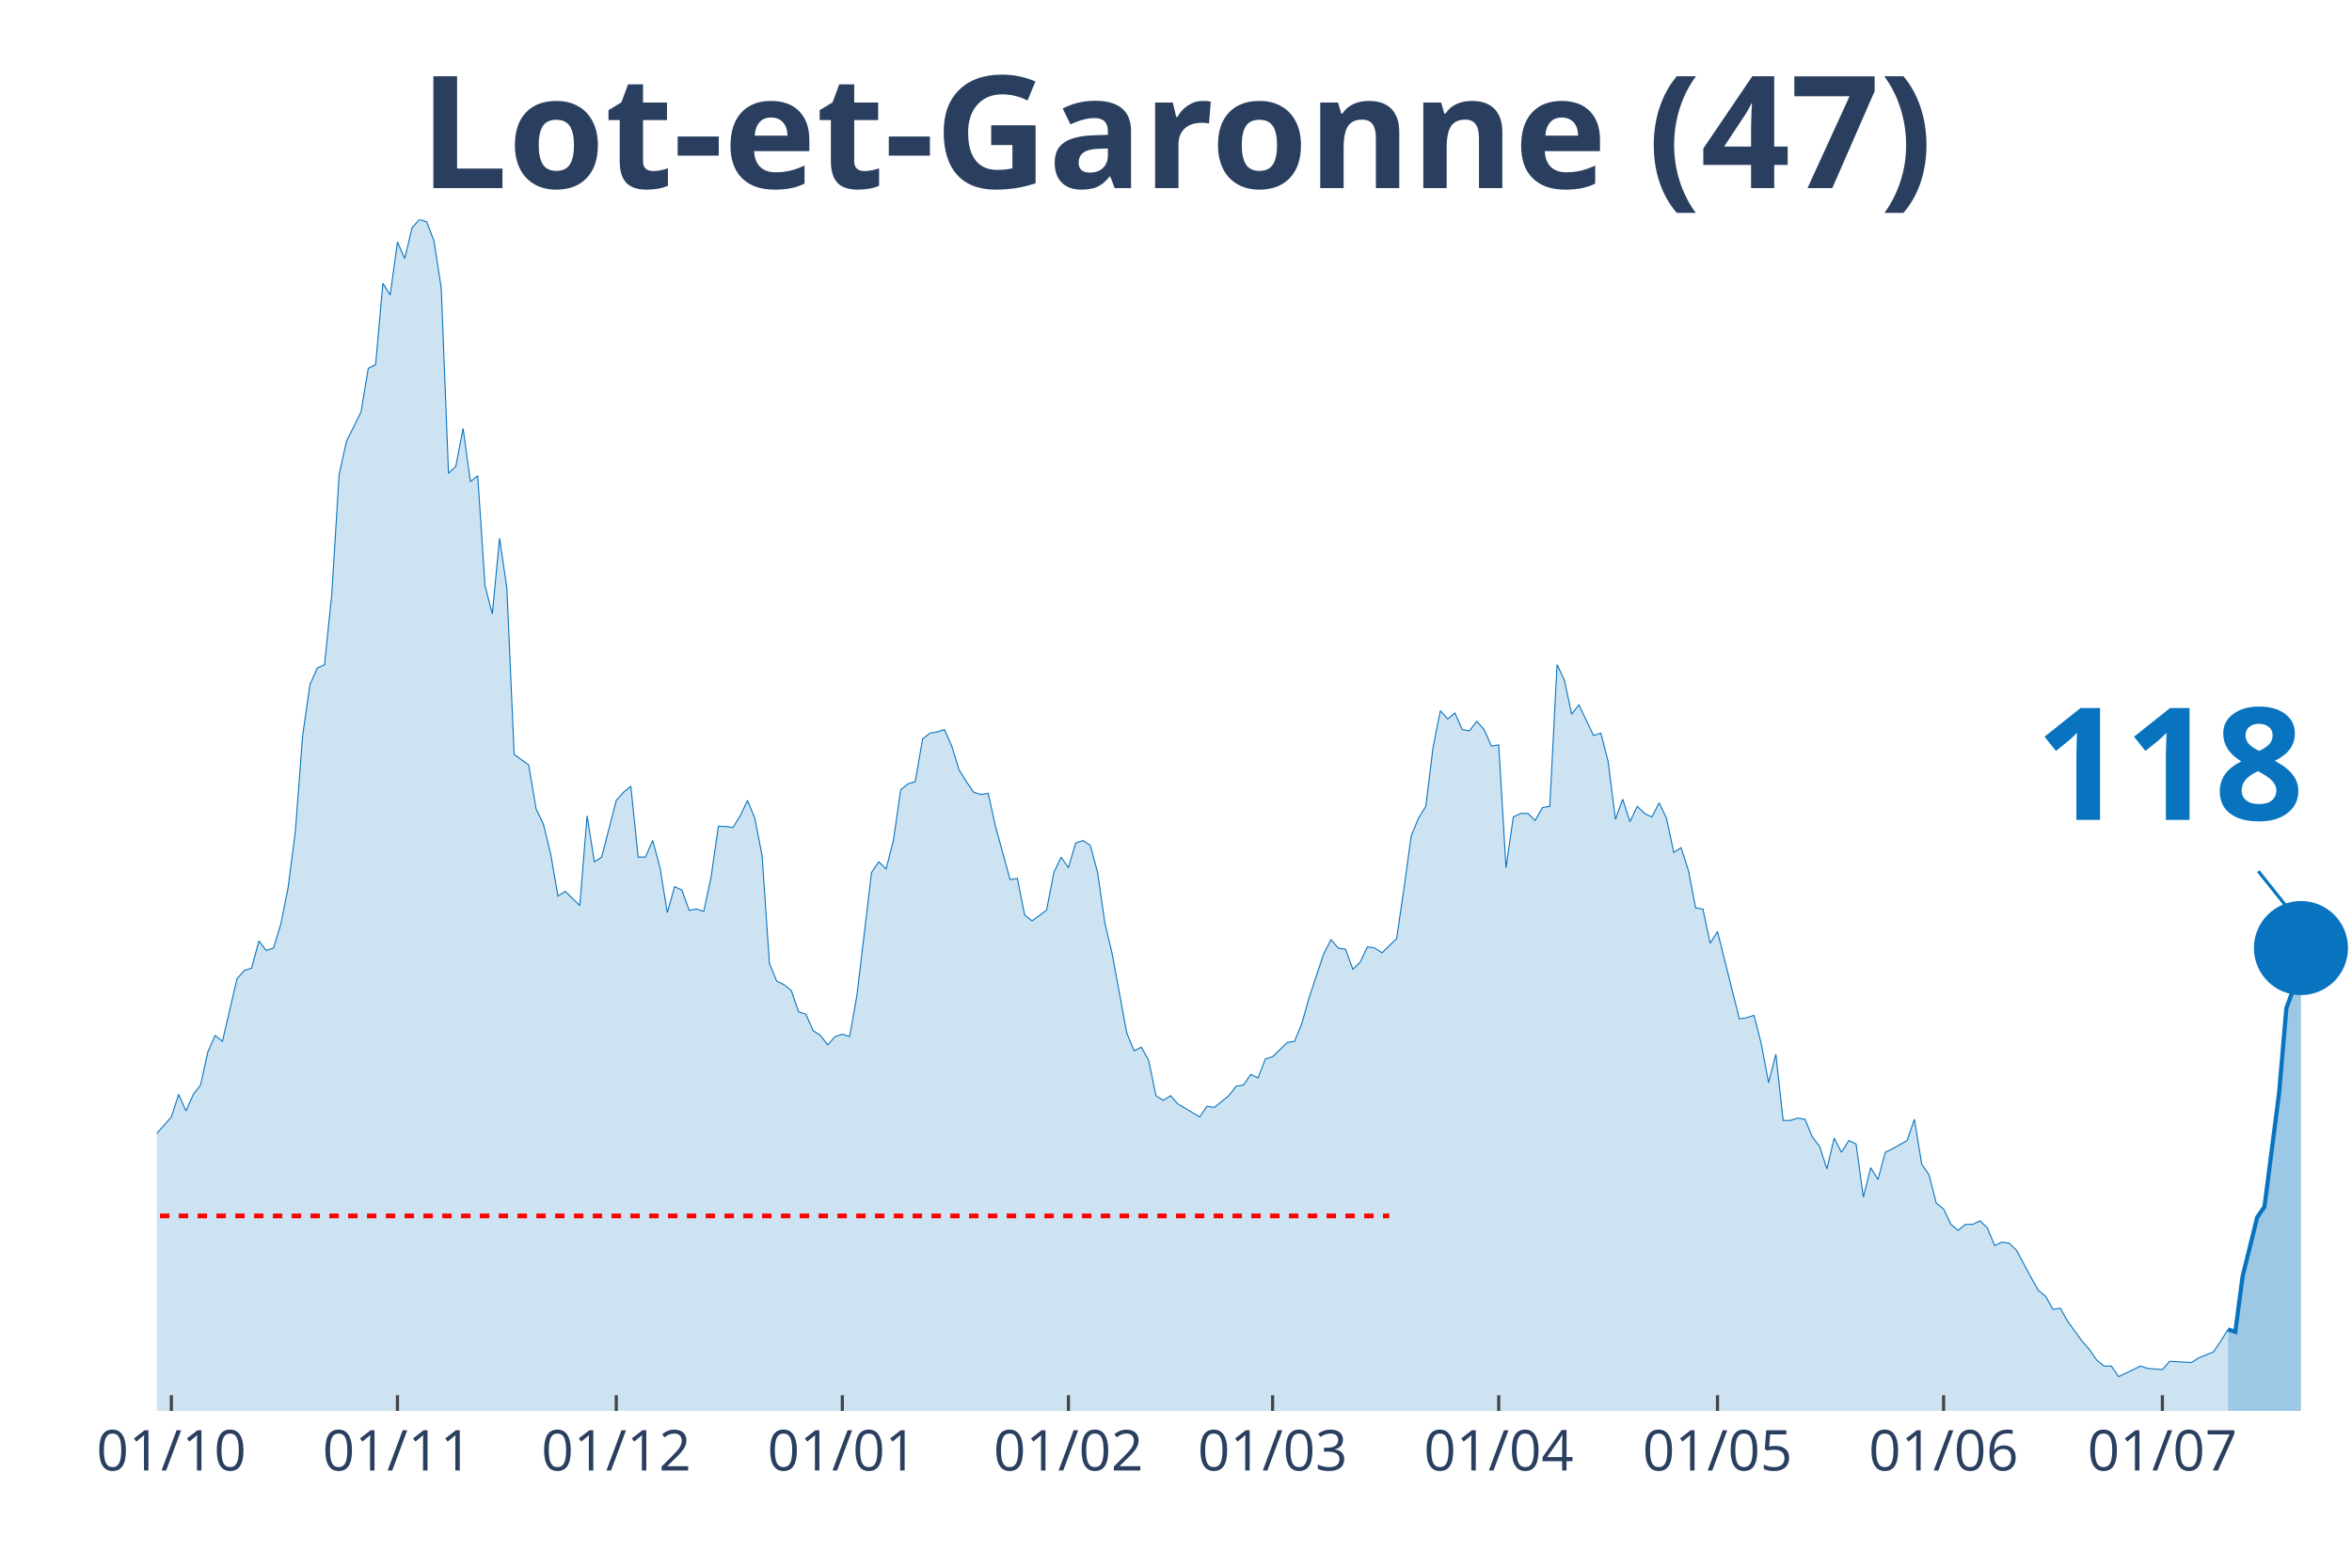
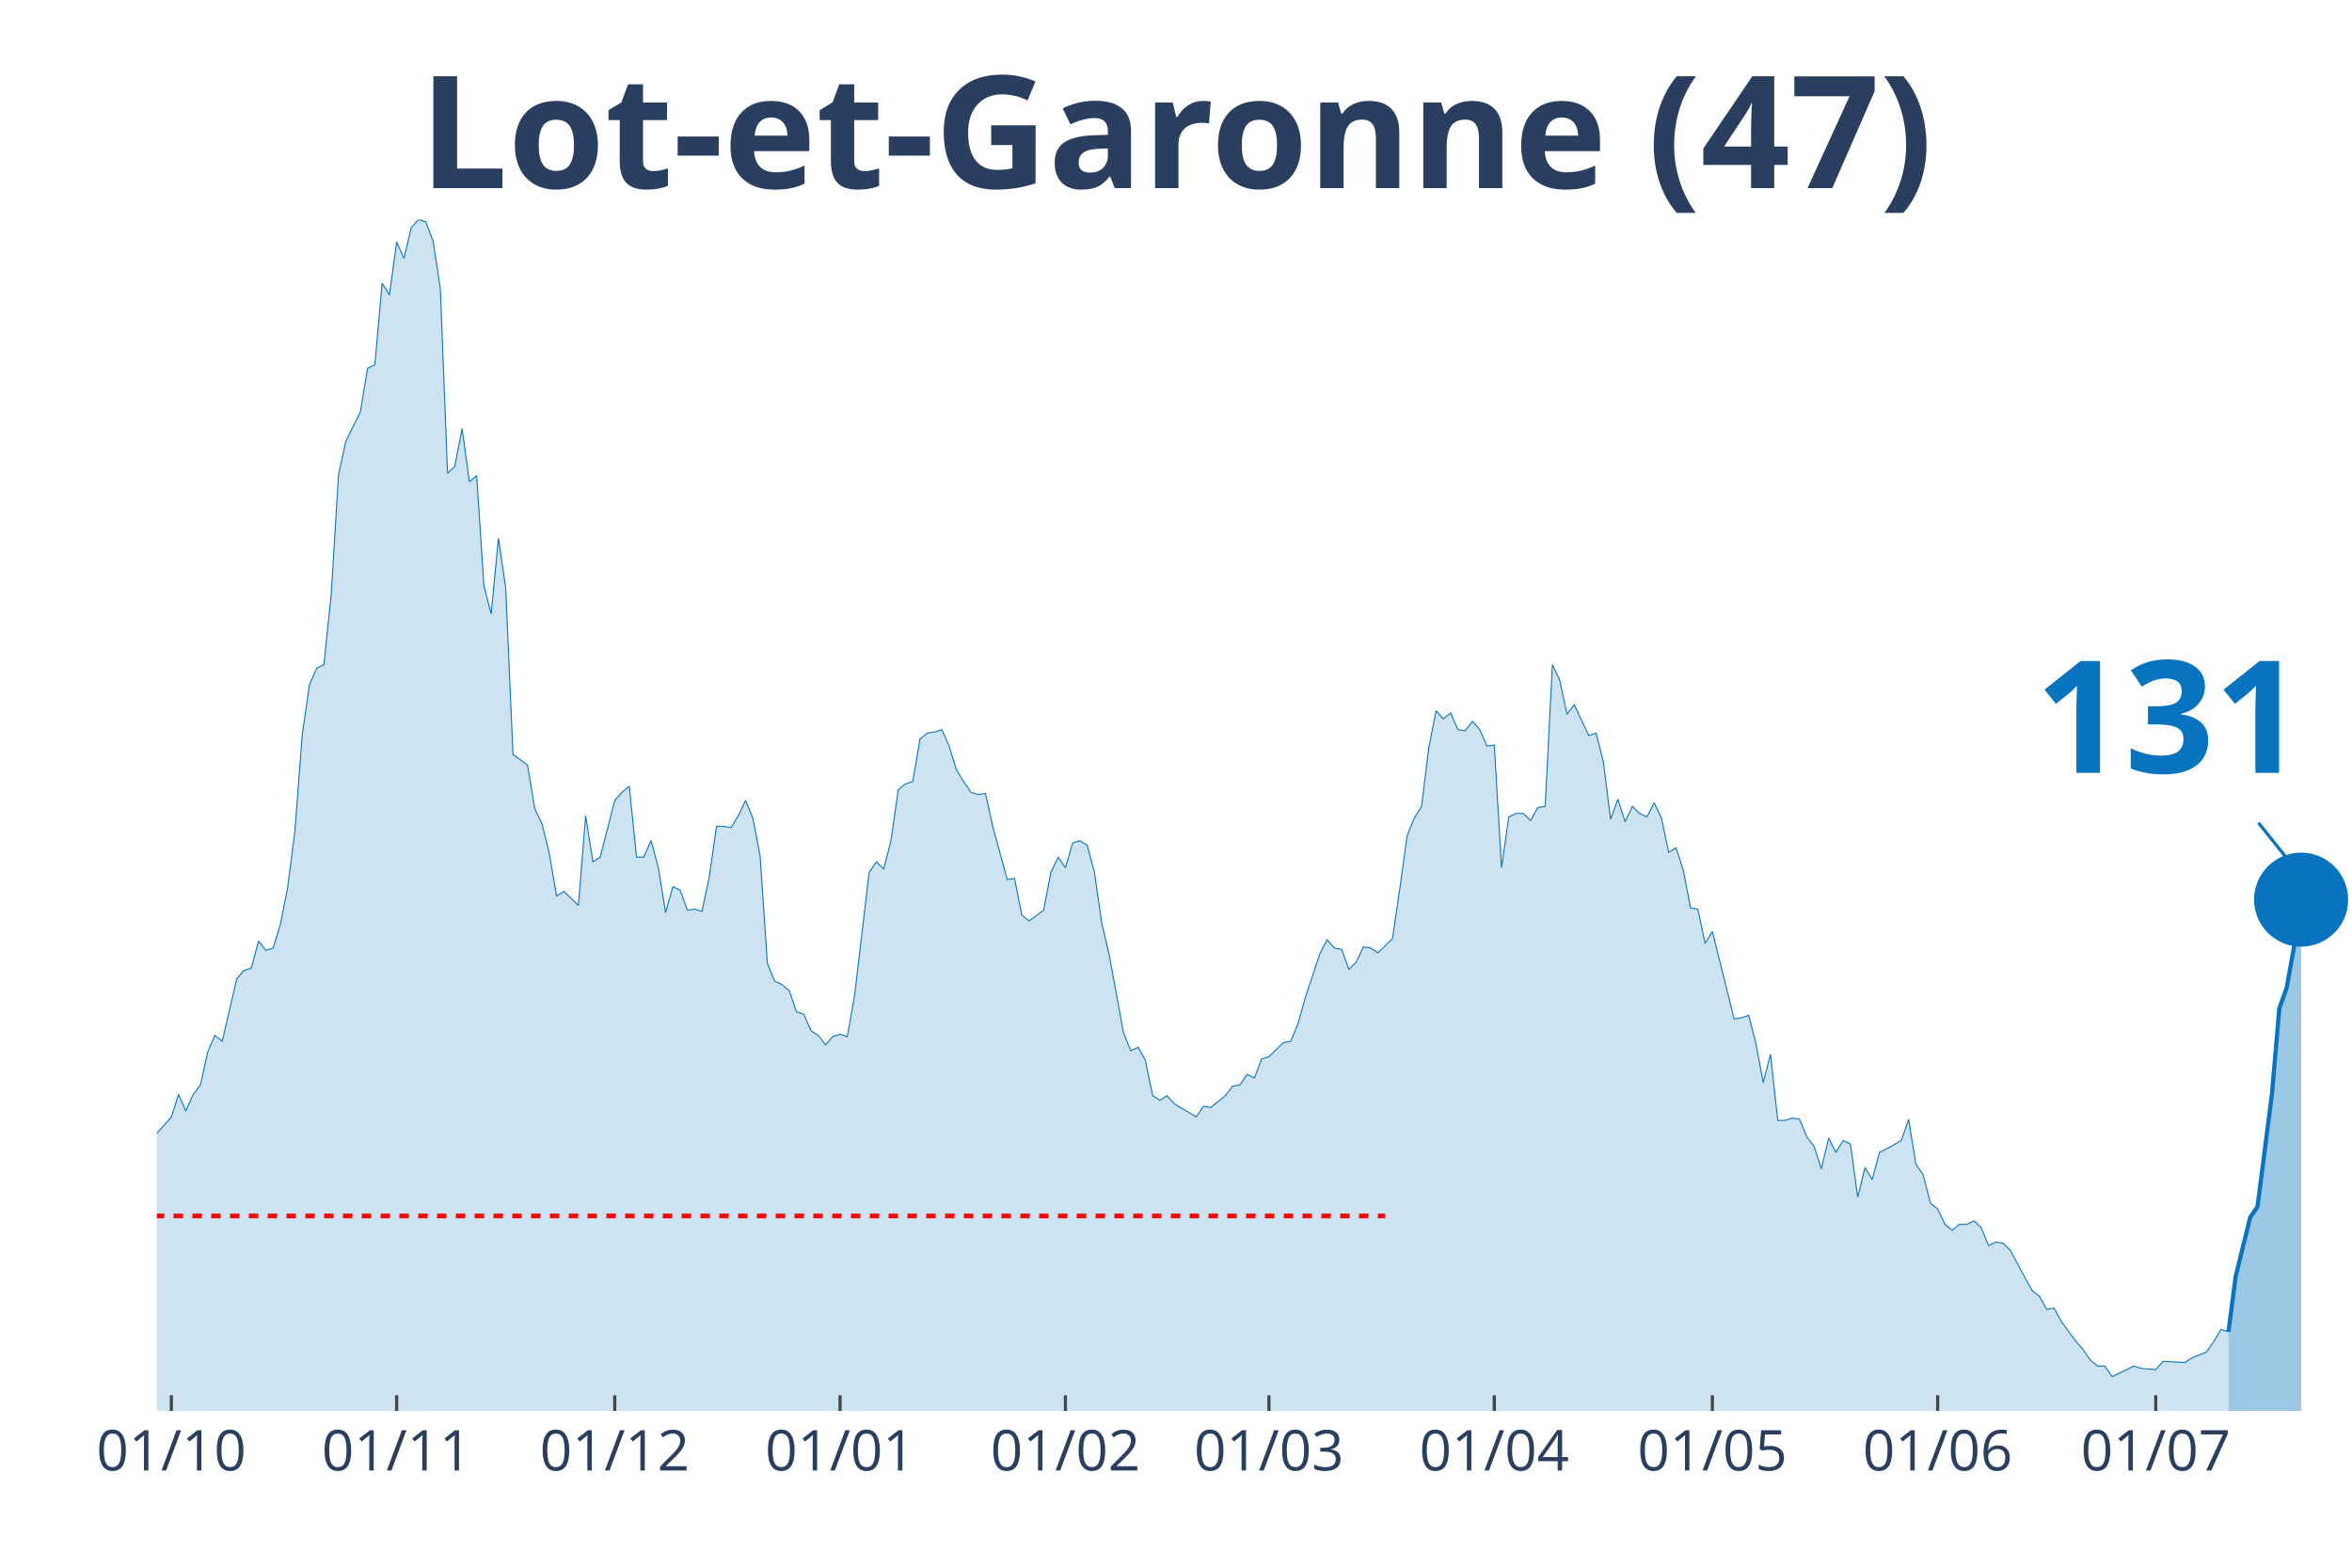
<svg xmlns="http://www.w3.org/2000/svg" class="main-svg" width="1125" height="750" style="" viewBox="0 0 750 500">
  <rect x="0" y="0" width="750" height="500" style="fill: rgb(0, 0, 0); fill-opacity: 0;" />
-   <defs id="defs-41d94c">
+   <defs id="defs-d4b394">
    <g class="clips">
-       <clipPath id="clip41d94cxyplot" class="plotclip">
+       <clipPath id="clipd4b394xyplot" class="plotclip">
        <rect width="700" height="380" />
      </clipPath>
-       <clipPath class="axesclip" id="clip41d94cx">
+       <clipPath class="axesclip" id="clipd4b394x">
        <rect x="50" y="0" width="700" height="500" />
      </clipPath>
-       <clipPath class="axesclip" id="clip41d94cy">
+       <clipPath class="axesclip" id="clipd4b394y">
        <rect x="0" y="70" width="750" height="380" />
      </clipPath>
-       <clipPath class="axesclip" id="clip41d94cxy">
+       <clipPath class="axesclip" id="clipd4b394xy">
        <rect x="50" y="70" width="700" height="380" />
      </clipPath>
    </g>
    <g class="gradients" />
  </defs>
  <g class="bglayer">
    <rect class="bg" x="50" y="70" width="700" height="380" style="fill: rgb(0, 0, 0); fill-opacity: 0; stroke-width: 0;" />
  </g>
  <g class="layer-below">
    <g class="imagelayer" />
    <g class="shapelayer" />
  </g>
  <g class="cartesianlayer">
    <g class="subplot xy">
      <g class="layer-subplot">
        <g class="shapelayer" />
        <g class="imagelayer" />
      </g>
      <g class="gridlayer">
        <g class="x">
-           <path class="xgrid crisp" transform="translate(54.65,0)" d="M0,70v380" style="stroke: rgb(255, 255, 255); stroke-opacity: 1; stroke-width: 1px;" />
-           <path class="xgrid crisp" transform="translate(126.74,0)" d="M0,70v380" style="stroke: rgb(255, 255, 255); stroke-opacity: 1; stroke-width: 1px;" />
-           <path class="xgrid crisp" transform="translate(196.51,0)" d="M0,70v380" style="stroke: rgb(255, 255, 255); stroke-opacity: 1; stroke-width: 1px;" />
-           <path class="xgrid crisp" transform="translate(268.6,0)" d="M0,70v380" style="stroke: rgb(255, 255, 255); stroke-opacity: 1; stroke-width: 1px;" />
-           <path class="xgrid crisp" transform="translate(340.7,0)" d="M0,70v380" style="stroke: rgb(255, 255, 255); stroke-opacity: 1; stroke-width: 1px;" />
-           <path class="xgrid crisp" transform="translate(405.81,0)" d="M0,70v380" style="stroke: rgb(255, 255, 255); stroke-opacity: 1; stroke-width: 1px;" />
-           <path class="xgrid crisp" transform="translate(477.91,0)" d="M0,70v380" style="stroke: rgb(255, 255, 255); stroke-opacity: 1; stroke-width: 1px;" />
-           <path class="xgrid crisp" transform="translate(547.67,0)" d="M0,70v380" style="stroke: rgb(255, 255, 255); stroke-opacity: 1; stroke-width: 1px;" />
-           <path class="xgrid crisp" transform="translate(619.77,0)" d="M0,70v380" style="stroke: rgb(255, 255, 255); stroke-opacity: 1; stroke-width: 1px;" />
-           <path class="xgrid crisp" transform="translate(689.53,0)" d="M0,70v380" style="stroke: rgb(255, 255, 255); stroke-opacity: 1; stroke-width: 1px;" />
+           <path class="xgrid crisp" transform="translate(54.64,0)" d="M0,70v380" style="stroke: rgb(255, 255, 255); stroke-opacity: 1; stroke-width: 1px;" />
+           <path class="xgrid crisp" transform="translate(126.49,0)" d="M0,70v380" style="stroke: rgb(255, 255, 255); stroke-opacity: 1; stroke-width: 1px;" />
+           <path class="xgrid crisp" transform="translate(196.03,0)" d="M0,70v380" style="stroke: rgb(255, 255, 255); stroke-opacity: 1; stroke-width: 1px;" />
+           <path class="xgrid crisp" transform="translate(267.88,0)" d="M0,70v380" style="stroke: rgb(255, 255, 255); stroke-opacity: 1; stroke-width: 1px;" />
+           <path class="xgrid crisp" transform="translate(339.74,0)" d="M0,70v380" style="stroke: rgb(255, 255, 255); stroke-opacity: 1; stroke-width: 1px;" />
+           <path class="xgrid crisp" transform="translate(404.64,0)" d="M0,70v380" style="stroke: rgb(255, 255, 255); stroke-opacity: 1; stroke-width: 1px;" />
+           <path class="xgrid crisp" transform="translate(476.49,0)" d="M0,70v380" style="stroke: rgb(255, 255, 255); stroke-opacity: 1; stroke-width: 1px;" />
+           <path class="xgrid crisp" transform="translate(546.03,0)" d="M0,70v380" style="stroke: rgb(255, 255, 255); stroke-opacity: 1; stroke-width: 1px;" />
+           <path class="xgrid crisp" transform="translate(617.88,0)" d="M0,70v380" style="stroke: rgb(255, 255, 255); stroke-opacity: 1; stroke-width: 1px;" />
+           <path class="xgrid crisp" transform="translate(687.42,0)" d="M0,70v380" style="stroke: rgb(255, 255, 255); stroke-opacity: 1; stroke-width: 1px;" />
        </g>
        <g class="y" />
      </g>
      <g class="zerolinelayer" />
      <path class="xlines-below" />
      <path class="ylines-below" />
      <g class="overlines-below" />
      <g class="xaxislayer-below" />
      <g class="yaxislayer-below" />
      <g class="overaxes-below" />
-       <g class="plot" transform="translate(50, 70)" clip-path="url('#clip41d94cxyplot')">
+       <g class="plot" transform="translate(50, 70)" clip-path="url('#clipd4b394xyplot')">
        <g class="scatterlayer mlayer">
-           <g class="trace scatter trace0822e8" style="stroke-miterlimit: 2;">
+           <g class="trace scatter trace226112" style="stroke-miterlimit: 2;">
            <g class="fills">
              <g>
-                 <path class="js-fill" d="M660.47,380L-316.28,380L-316.28,377.74L-197.67,378.12L-195.35,376.61L-176.74,379.25L-174.42,379.25L-141.86,377.36L-139.53,376.23L-127.91,369.83L-125.58,369.83L-118.6,369.83L-116.28,368.33L-113.95,367.2L-111.63,369.08L-109.3,369.08L-106.98,366.82L-95.35,338.95L-93.02,338.57L-88.37,325.01L-86.05,321.63L-83.72,317.11L-81.4,319.37L-79.07,322.38L-76.74,320.5L-74.42,322.38L-72.09,318.24L-67.44,309.95L-65.12,300.16L-62.79,298.28L-60.47,300.16L-55.81,295.64L-53.49,297.9L-44.19,300.16L-41.86,302.79L-39.53,309.57L-37.21,309.95L-34.88,308.82L-32.56,312.59L-30.23,310.7L-27.91,311.83L-25.58,306.18L-23.26,296.39L-20.93,299.03L-18.6,298.65L-16.28,297.52L-13.95,299.78L-11.63,299.41L-9.3,300.16L-6.98,298.65L-4.65,295.64L-2.33,292.63L0,291.5L4.65,286.22L6.98,279.07L9.3,284.34L11.63,279.07L13.95,276.06L16.28,265.51L18.6,260.24L20.93,262.12L25.58,242.16L27.91,239.52L30.23,238.77L32.56,230.11L34.88,233.12L37.21,232.37L39.53,224.84L41.86,213.16L44.19,195.08L46.51,164.58L48.84,148.38L51.16,143.11L53.49,141.98L55.81,119.39L58.14,81.35L60.47,70.8L65.12,61.39L67.44,47.45L69.77,46.32L72.09,20.34L74.42,24.1L76.74,7.16L79.07,12.43L81.4,2.64L83.72,0L86.05,0.75L88.37,6.78L90.7,21.84L93.02,80.97L95.35,78.71L97.67,66.66L100,83.61L102.33,81.72L104.65,116.75L106.98,125.79L109.3,101.68L111.63,117.5L113.95,170.6L118.6,173.99L120.93,187.93L123.26,192.82L125.58,202.24L127.91,215.8L130.23,214.29L134.88,218.81L137.21,190.19L139.53,204.88L141.86,203.37L146.51,185.29L148.84,182.66L151.16,180.77L153.49,203.37L155.81,203.37L158.14,198.1L160.47,206.76L162.79,221.07L165.12,212.78L167.44,213.91L169.77,220.32L172.09,219.94L174.42,220.69L176.74,209.77L179.07,193.58L181.4,193.58L183.72,193.95L186.05,190.19L188.37,185.29L190.7,190.94L193.02,202.99L195.35,237.26L197.67,242.91L200,244.04L202.33,245.93L204.65,252.71L206.98,253.46L209.3,258.73L211.63,260.24L213.95,263.25L216.28,260.61L218.6,259.86L220.93,260.61L223.26,247.43L227.91,208.27L230.23,204.88L232.56,207.14L234.88,198.1L237.21,181.9L239.53,180.02L241.86,179.27L244.19,165.71L246.51,163.83L248.84,163.45L251.16,162.7L253.49,167.97L255.81,175.5L258.14,179.27L260.47,182.66L262.79,183.41L265.12,183.03L267.44,193.58L272.09,210.53L274.42,210.15L276.74,221.82L279.07,223.71L283.72,220.32L286.05,208.27L288.37,203.37L290.7,206.76L293.02,198.85L295.35,198.1L297.67,199.6L300,208.27L302.33,224.46L304.65,234.25L309.3,259.48L311.63,265.13L313.95,264L316.28,268.15L318.6,279.44L320.93,280.95L323.26,279.44L325.58,282.08L332.56,286.22L334.88,282.83L337.21,283.21L339.53,281.33L341.86,279.44L344.19,276.43L346.51,276.06L348.84,272.67L351.16,273.8L353.49,267.77L355.81,267.02L358.14,264.76L360.47,262.5L362.79,262.12L365.12,256.47L367.44,248.19L372.09,234.25L374.42,229.73L376.74,232.37L379.07,232.75L381.4,239.15L383.72,236.89L386.05,231.99L388.37,232.37L390.7,233.88L393.02,231.62L395.35,229.36L397.67,213.54L400,196.59L402.33,190.94L404.65,187.18L406.98,168.34L409.3,156.67L411.63,159.31L413.95,157.42L416.28,162.7L418.6,163.07L420.93,160.06L423.26,162.7L425.58,167.97L427.91,167.59L430.23,206.76L432.56,190.56L434.88,189.44L437.21,189.44L439.53,191.69L441.86,187.55L444.19,187.18L446.51,141.98L448.84,146.88L451.16,157.8L453.49,154.79L458.14,164.58L460.47,163.83L462.79,172.86L465.12,191.32L467.44,184.92L469.77,192.07L472.09,187.18L474.42,189.44L476.74,190.56L479.07,186.05L481.4,190.94L483.72,201.86L486.05,200.36L488.37,207.51L490.7,219.56L493.02,219.94L495.35,230.86L497.67,227.1L504.65,254.97L506.98,254.59L509.3,253.84L511.63,262.87L513.95,275.3L516.28,266.26L518.6,287.35L520.93,287.35L523.26,286.6L525.58,286.98L527.91,292.63L530.23,295.64L532.56,302.79L534.88,293L537.21,297.52L539.53,293.76L541.86,294.89L544.19,311.83L546.51,302.42L548.84,306.18L551.16,297.52L553.49,296.39L558.14,293.76L560.47,286.98L562.79,301.29L565.12,304.68L567.44,313.72L569.77,315.6L572.09,320.5L574.42,322.38L576.74,320.5L579.07,320.5L581.4,319.37L583.72,321.63L586.05,327.27L588.37,326.14L590.7,326.52L593.02,328.78L597.67,337.44L600,341.59L602.33,343.47L604.65,347.61L606.98,347.23L609.3,351.38L613.95,357.78L616.28,360.42L618.6,363.81L620.93,365.69L623.26,365.69L625.58,369.08L632.56,365.69L634.88,366.44L639.53,366.82L641.86,364.18L648.84,364.56L651.16,363.05L655.81,361.17L658.14,357.78L660.47,354.01" style="fill: rgb(8, 115, 191); fill-opacity: 0.2; stroke-width: 0;" />
+                 <path class="js-fill" d="M660.6,380L-315.23,380L-315.23,377.74L-197.02,378.12L-194.7,376.61L-178.48,379.25L-176.16,379.25L-141.39,377.36L-139.07,376.23L-127.48,369.83L-125.17,369.83L-118.21,369.83L-115.89,368.33L-113.58,367.2L-111.26,369.08L-108.94,369.08L-106.62,366.82L-95.03,338.95L-92.72,338.57L-88.08,325.01L-85.76,321.63L-83.44,317.11L-81.13,319.37L-78.81,322.38L-76.49,320.5L-74.17,322.38L-71.85,318.24L-67.22,309.95L-64.9,300.16L-62.58,298.28L-60.26,300.16L-55.63,295.64L-53.31,297.9L-44.04,300.16L-41.72,302.79L-39.4,309.57L-37.09,309.95L-34.77,308.82L-32.45,312.59L-30.13,310.7L-27.81,311.83L-25.5,306.18L-23.18,296.39L-20.86,299.03L-18.54,298.65L-16.23,297.52L-13.91,299.78L-11.59,299.41L-9.27,300.16L-6.95,298.65L-4.64,295.64L-2.32,292.63L0,291.5L4.64,286.22L6.95,279.07L9.27,284.34L11.59,279.07L13.91,276.06L16.23,265.51L18.54,260.24L20.86,262.12L25.5,242.16L27.81,239.52L30.13,238.77L32.45,230.11L34.77,233.12L37.09,232.37L39.4,224.84L41.72,213.16L44.04,195.08L46.36,164.58L48.68,148.38L50.99,143.11L53.31,141.98L55.63,119.39L57.95,81.35L60.26,70.8L64.9,61.39L67.22,47.45L69.54,46.32L71.85,20.34L74.17,24.1L76.49,7.16L78.81,12.43L81.13,2.64L83.44,0L85.76,0.75L88.08,6.78L90.4,21.84L92.72,80.97L95.03,78.71L97.35,66.66L99.67,83.61L101.99,81.72L104.3,116.75L106.62,125.79L108.94,101.68L111.26,117.5L113.58,170.6L118.21,173.99L120.53,187.93L122.85,192.82L125.17,202.24L127.48,215.8L129.8,214.29L134.44,218.81L136.75,190.19L139.07,204.88L141.39,203.37L146.03,185.29L148.34,182.66L150.66,180.77L152.98,203.37L155.3,203.37L157.62,198.1L159.93,206.76L162.25,221.07L164.57,212.78L166.89,213.91L169.21,220.32L171.52,219.94L173.84,220.69L176.16,209.77L178.48,193.58L180.79,193.58L183.11,193.95L185.43,190.19L187.75,185.29L190.07,190.94L192.38,202.99L194.7,237.26L197.02,242.91L199.34,244.04L201.66,245.93L203.97,252.71L206.29,253.46L208.61,258.73L210.93,260.24L213.25,263.25L215.56,260.61L217.88,259.86L220.2,260.61L222.52,247.43L227.15,208.27L229.47,204.88L231.79,207.14L234.11,198.1L236.42,181.9L238.74,180.02L241.06,179.27L243.38,165.71L245.7,163.83L248.01,163.45L250.33,162.7L252.65,167.97L254.97,175.5L257.28,179.27L259.6,182.66L261.92,183.41L264.24,183.03L266.56,193.58L271.19,210.53L273.51,210.15L275.83,221.82L278.15,223.71L282.78,220.32L285.1,208.27L287.42,203.37L289.74,206.76L292.05,198.85L294.37,198.1L296.69,199.6L299.01,208.27L301.32,224.46L303.64,234.25L308.28,259.48L310.6,265.13L312.91,264L315.23,268.15L317.55,279.44L319.87,280.95L322.19,279.44L324.5,282.08L331.46,286.22L333.77,282.83L336.09,283.21L338.41,281.33L340.73,279.44L343.05,276.43L345.36,276.06L347.68,272.67L350,273.8L352.32,267.77L354.64,267.02L356.95,264.76L359.27,262.5L361.59,262.12L363.91,256.47L366.23,248.19L370.86,234.25L373.18,229.73L375.5,232.37L377.81,232.75L380.13,239.15L382.45,236.89L384.77,231.99L387.09,232.37L389.4,233.88L391.72,231.62L394.04,229.36L396.36,213.54L398.68,196.59L400.99,190.94L403.31,187.18L405.63,168.34L407.95,156.67L410.26,159.31L412.58,157.42L414.9,162.7L417.22,163.07L419.54,160.06L421.85,162.7L424.17,167.97L426.49,167.59L428.81,206.76L431.13,190.56L433.44,189.44L435.76,189.44L438.08,191.69L440.4,187.55L442.72,187.18L445.03,141.98L447.35,146.88L449.67,157.8L451.99,154.79L456.62,164.58L458.94,163.83L461.26,172.86L463.58,191.32L465.89,184.92L468.21,192.07L470.53,187.18L472.85,189.44L475.17,190.56L477.48,186.05L479.8,190.94L482.12,201.86L484.44,200.36L486.75,207.51L489.07,219.56L491.39,219.94L493.71,230.86L496.03,227.1L502.98,254.97L505.3,254.59L507.62,253.84L509.93,262.87L512.25,275.3L514.57,266.26L516.89,287.35L519.21,287.35L521.52,286.6L523.84,286.98L526.16,292.63L528.48,295.64L530.79,302.79L533.11,293L535.43,297.52L537.75,293.76L540.07,294.89L542.38,311.83L544.7,302.42L547.02,306.18L549.34,297.52L551.66,296.39L556.29,293.76L558.61,286.98L560.93,301.29L563.25,304.68L565.56,313.72L567.88,315.6L570.2,320.5L572.52,322.38L574.83,320.5L577.15,320.5L579.47,319.37L581.79,321.63L584.11,327.27L586.42,326.14L588.74,326.52L591.06,328.78L595.7,337.44L598.01,341.59L600.33,343.47L602.65,347.61L604.97,347.23L607.28,351.38L611.92,357.78L614.24,360.42L616.56,363.81L618.87,365.69L621.19,365.69L623.51,369.08L630.46,365.69L632.78,366.44L637.42,366.82L639.74,364.18L646.69,364.56L649.01,363.05L653.64,361.17L655.96,357.78L658.28,354.01L660.6,354.77" style="fill: rgb(8, 115, 191); fill-opacity: 0.2; stroke-width: 0;" />
              </g>
            </g>
            <g class="errorbars" />
            <g class="lines">
-               <path class="js-line" d="M-316.28,377.74L-197.67,378.12L-195.35,376.61L-176.74,379.25L-174.42,379.25L-141.86,377.36L-139.53,376.23L-127.91,369.83L-125.58,369.83L-118.6,369.83L-116.28,368.33L-113.95,367.2L-111.63,369.08L-109.3,369.08L-106.98,366.82L-95.35,338.95L-93.02,338.57L-88.37,325.01L-86.05,321.63L-83.72,317.11L-81.4,319.37L-79.07,322.38L-76.74,320.5L-74.42,322.38L-72.09,318.24L-67.44,309.95L-65.12,300.16L-62.79,298.28L-60.47,300.16L-55.81,295.64L-53.49,297.9L-44.19,300.16L-41.86,302.79L-39.53,309.57L-37.21,309.95L-34.88,308.82L-32.56,312.59L-30.23,310.7L-27.91,311.83L-25.58,306.18L-23.26,296.39L-20.93,299.03L-18.6,298.65L-16.28,297.52L-13.95,299.78L-11.63,299.41L-9.3,300.16L-6.98,298.65L-4.65,295.64L-2.33,292.63L0,291.5L4.65,286.22L6.98,279.07L9.3,284.34L11.63,279.07L13.95,276.06L16.28,265.51L18.6,260.24L20.93,262.12L25.58,242.16L27.91,239.52L30.23,238.77L32.56,230.11L34.88,233.12L37.21,232.37L39.53,224.84L41.86,213.16L44.19,195.08L46.51,164.58L48.84,148.38L51.16,143.11L53.49,141.98L55.81,119.39L58.14,81.35L60.47,70.8L65.12,61.39L67.44,47.45L69.77,46.32L72.09,20.34L74.42,24.1L76.74,7.16L79.07,12.43L81.4,2.64L83.72,0L86.05,0.75L88.37,6.78L90.7,21.84L93.02,80.97L95.35,78.71L97.67,66.66L100,83.61L102.33,81.72L104.65,116.75L106.98,125.79L109.3,101.68L111.63,117.5L113.95,170.6L118.6,173.99L120.93,187.93L123.26,192.82L125.58,202.24L127.91,215.8L130.23,214.29L134.88,218.81L137.21,190.19L139.53,204.88L141.86,203.37L146.51,185.29L148.84,182.66L151.16,180.77L153.49,203.37L155.81,203.37L158.14,198.1L160.47,206.76L162.79,221.07L165.12,212.78L167.44,213.91L169.77,220.32L172.09,219.94L174.42,220.69L176.74,209.77L179.07,193.58L181.4,193.58L183.72,193.95L186.05,190.19L188.37,185.29L190.7,190.94L193.02,202.99L195.35,237.26L197.67,242.91L200,244.04L202.33,245.93L204.65,252.71L206.98,253.46L209.3,258.73L211.63,260.24L213.95,263.25L216.28,260.61L218.6,259.86L220.93,260.61L223.26,247.43L227.91,208.27L230.23,204.88L232.56,207.14L234.88,198.1L237.21,181.9L239.53,180.02L241.86,179.27L244.19,165.71L246.51,163.83L248.84,163.45L251.16,162.7L253.49,167.97L255.81,175.5L258.14,179.27L260.47,182.66L262.79,183.41L265.12,183.03L267.44,193.58L272.09,210.53L274.42,210.15L276.74,221.82L279.07,223.71L283.72,220.32L286.05,208.27L288.37,203.37L290.7,206.76L293.02,198.85L295.35,198.1L297.67,199.6L300,208.27L302.33,224.46L304.65,234.25L309.3,259.48L311.63,265.13L313.95,264L316.28,268.15L318.6,279.44L320.93,280.95L323.26,279.44L325.58,282.08L332.56,286.22L334.88,282.83L337.21,283.21L339.53,281.33L341.86,279.44L344.19,276.43L346.51,276.06L348.84,272.67L351.16,273.8L353.49,267.77L355.81,267.02L358.14,264.76L360.47,262.5L362.79,262.12L365.12,256.47L367.44,248.19L372.09,234.25L374.42,229.73L376.74,232.37L379.07,232.75L381.4,239.15L383.72,236.89L386.05,231.99L388.37,232.37L390.7,233.88L393.02,231.62L395.35,229.36L397.67,213.54L400,196.59L402.33,190.94L404.65,187.18L406.98,168.34L409.3,156.67L411.63,159.31L413.95,157.42L416.28,162.7L418.6,163.07L420.93,160.06L423.26,162.7L425.58,167.97L427.91,167.59L430.23,206.76L432.56,190.56L434.88,189.44L437.21,189.44L439.53,191.69L441.86,187.55L444.19,187.18L446.51,141.98L448.84,146.88L451.16,157.8L453.49,154.79L458.14,164.58L460.47,163.83L462.79,172.86L465.12,191.32L467.44,184.92L469.77,192.07L472.09,187.18L474.42,189.44L476.74,190.56L479.07,186.05L481.4,190.94L483.72,201.86L486.05,200.36L488.37,207.51L490.7,219.56L493.02,219.94L495.35,230.86L497.67,227.1L504.65,254.97L506.98,254.59L509.3,253.84L511.63,262.87L513.95,275.3L516.28,266.26L518.6,287.35L520.93,287.35L523.26,286.6L525.58,286.98L527.91,292.63L530.23,295.64L532.56,302.79L534.88,293L537.21,297.52L539.53,293.76L541.86,294.89L544.19,311.83L546.51,302.42L548.84,306.18L551.16,297.52L553.49,296.39L558.14,293.76L560.47,286.98L562.79,301.29L565.12,304.68L567.44,313.72L569.77,315.6L572.09,320.5L574.42,322.38L576.74,320.5L579.07,320.5L581.4,319.37L583.72,321.63L586.05,327.27L588.37,326.14L590.7,326.52L593.02,328.78L597.67,337.44L600,341.59L602.33,343.47L604.65,347.61L606.98,347.23L609.3,351.38L613.95,357.78L616.28,360.42L618.6,363.81L620.93,365.69L623.26,365.69L625.58,369.08L632.56,365.69L634.88,366.44L639.53,366.82L641.86,364.18L648.84,364.56L651.16,363.05L655.81,361.17L658.14,357.78L660.47,354.01" style="vector-effect: non-scaling-stroke; fill: none; stroke: rgb(8, 115, 191); stroke-opacity: 1; stroke-width: 0.5px; opacity: 1;" />
+               <path class="js-line" d="M-315.23,377.74L-197.02,378.12L-194.7,376.61L-178.48,379.25L-176.16,379.25L-141.39,377.36L-139.07,376.23L-127.48,369.83L-125.17,369.83L-118.21,369.83L-115.89,368.33L-113.58,367.2L-111.26,369.08L-108.94,369.08L-106.62,366.82L-95.03,338.95L-92.72,338.57L-88.08,325.01L-85.76,321.63L-83.44,317.11L-81.13,319.37L-78.81,322.38L-76.49,320.5L-74.17,322.38L-71.85,318.24L-67.22,309.95L-64.9,300.16L-62.58,298.28L-60.26,300.16L-55.63,295.64L-53.31,297.9L-44.04,300.16L-41.72,302.79L-39.4,309.57L-37.09,309.95L-34.77,308.82L-32.45,312.59L-30.13,310.7L-27.81,311.83L-25.5,306.18L-23.18,296.39L-20.86,299.03L-18.54,298.65L-16.23,297.52L-13.91,299.78L-11.59,299.41L-9.27,300.16L-6.95,298.65L-4.64,295.64L-2.32,292.63L0,291.5L4.64,286.22L6.95,279.07L9.27,284.34L11.59,279.07L13.91,276.06L16.23,265.51L18.54,260.24L20.86,262.12L25.5,242.16L27.81,239.52L30.13,238.77L32.45,230.11L34.77,233.12L37.09,232.37L39.4,224.84L41.72,213.16L44.04,195.08L46.36,164.58L48.68,148.38L50.99,143.11L53.31,141.98L55.63,119.39L57.95,81.35L60.26,70.8L64.9,61.39L67.22,47.45L69.54,46.32L71.85,20.34L74.17,24.1L76.49,7.16L78.81,12.43L81.13,2.64L83.44,0L85.76,0.75L88.08,6.78L90.4,21.84L92.72,80.97L95.03,78.71L97.35,66.66L99.67,83.61L101.99,81.72L104.3,116.75L106.62,125.79L108.94,101.68L111.26,117.5L113.58,170.6L118.21,173.99L120.53,187.93L122.85,192.82L125.17,202.24L127.48,215.8L129.8,214.29L134.44,218.81L136.75,190.19L139.07,204.88L141.39,203.37L146.03,185.29L148.34,182.66L150.66,180.77L152.98,203.37L155.3,203.37L157.62,198.1L159.93,206.76L162.25,221.07L164.57,212.78L166.89,213.91L169.21,220.32L171.52,219.94L173.84,220.69L176.16,209.77L178.48,193.58L180.79,193.58L183.11,193.95L185.43,190.19L187.75,185.29L190.07,190.94L192.38,202.99L194.7,237.26L197.02,242.91L199.34,244.04L201.66,245.93L203.97,252.71L206.29,253.46L208.61,258.73L210.93,260.24L213.25,263.25L215.56,260.61L217.88,259.86L220.2,260.61L222.52,247.43L227.15,208.27L229.47,204.88L231.79,207.14L234.11,198.1L236.42,181.9L238.74,180.02L241.06,179.27L243.38,165.71L245.7,163.83L248.01,163.45L250.33,162.7L252.65,167.97L254.97,175.5L257.28,179.27L259.6,182.66L261.92,183.41L264.24,183.03L266.56,193.58L271.19,210.53L273.51,210.15L275.83,221.82L278.15,223.71L282.78,220.32L285.1,208.27L287.42,203.37L289.74,206.76L292.05,198.85L294.37,198.1L296.69,199.6L299.01,208.27L301.32,224.46L303.64,234.25L308.28,259.48L310.6,265.13L312.91,264L315.23,268.15L317.55,279.44L319.87,280.95L322.19,279.44L324.5,282.08L331.46,286.22L333.77,282.83L336.09,283.21L338.41,281.33L340.73,279.44L343.05,276.43L345.36,276.06L347.68,272.67L350,273.8L352.32,267.77L354.64,267.02L356.95,264.76L359.27,262.5L361.59,262.12L363.91,256.47L366.23,248.19L370.86,234.25L373.18,229.73L375.5,232.37L377.81,232.75L380.13,239.15L382.45,236.89L384.77,231.99L387.09,232.37L389.4,233.88L391.72,231.62L394.04,229.36L396.36,213.54L398.68,196.59L400.99,190.94L403.31,187.18L405.63,168.34L407.95,156.67L410.26,159.31L412.58,157.42L414.9,162.7L417.22,163.07L419.54,160.06L421.85,162.7L424.17,167.97L426.49,167.59L428.81,206.76L431.13,190.56L433.44,189.44L435.76,189.44L438.08,191.69L440.4,187.55L442.72,187.18L445.03,141.98L447.35,146.88L449.67,157.8L451.99,154.79L456.62,164.58L458.94,163.83L461.26,172.86L463.58,191.32L465.89,184.92L468.21,192.07L470.53,187.18L472.85,189.44L475.17,190.56L477.48,186.05L479.8,190.94L482.12,201.86L484.44,200.36L486.75,207.51L489.07,219.56L491.39,219.94L493.71,230.86L496.03,227.1L502.98,254.97L505.3,254.59L507.62,253.84L509.93,262.87L512.25,275.3L514.57,266.26L516.89,287.35L519.21,287.35L521.52,286.6L523.84,286.98L526.16,292.63L528.48,295.64L530.79,302.79L533.11,293L535.43,297.52L537.75,293.76L540.07,294.89L542.38,311.83L544.7,302.42L547.02,306.18L549.34,297.52L551.66,296.39L556.29,293.76L558.61,286.98L560.93,301.29L563.25,304.68L565.56,313.72L567.88,315.6L570.2,320.5L572.52,322.38L574.83,320.5L577.15,320.5L579.47,319.37L581.79,321.63L584.11,327.27L586.42,326.14L588.74,326.52L591.06,328.78L595.7,337.44L598.01,341.59L600.33,343.47L602.65,347.61L604.97,347.23L607.28,351.38L611.92,357.78L614.24,360.42L616.56,363.81L618.87,365.69L621.19,365.69L623.51,369.08L630.46,365.69L632.78,366.44L637.42,366.82L639.74,364.18L646.69,364.56L649.01,363.05L653.64,361.17L655.96,357.78L658.28,354.01L660.6,354.77" style="vector-effect: non-scaling-stroke; fill: none; stroke: rgb(8, 115, 191); stroke-opacity: 1; stroke-width: 0.5px; opacity: 1;" />
            </g>
            <g class="points" />
            <g class="text" />
          </g>
-           <g class="trace scatter trace08b0f3" style="stroke-miterlimit: 2;">
+           <g class="trace scatter tracee10950" style="stroke-miterlimit: 2;">
            <g class="fills">
              <g>
-                 <path class="js-fill" d="M683.72,380L660.47,380L660.47,354.01L662.79,354.77L665.12,337.07L669.77,318.24L672.09,314.85L676.74,278.69L679.07,251.58L681.4,245.17L683.72,232.37" style="fill: rgb(8, 115, 191); fill-opacity: 0.4; stroke-width: 0;" />
+                 <path class="js-fill" d="M683.77,380L660.6,380L660.6,354.77L662.91,337.07L665.23,327.65L667.55,318.24L669.87,314.85L674.5,278.69L676.82,251.58L679.14,245.17L681.46,232.37L683.77,216.93" style="fill: rgb(8, 115, 191); fill-opacity: 0.4; stroke-width: 0;" />
              </g>
            </g>
            <g class="errorbars" />
            <g class="lines">
-               <path class="js-line" d="M660.47,354.01L662.79,354.77L665.12,337.07L669.77,318.24L672.09,314.85L676.74,278.69L679.07,251.58L681.4,245.17L683.72,232.37" style="vector-effect: non-scaling-stroke; fill: none; stroke: rgb(8, 115, 191); stroke-opacity: 1; stroke-width: 2px; opacity: 1;" />
+               <path class="js-line" d="M660.6,354.77L662.91,337.07L665.23,327.65L667.55,318.24L669.87,314.85L674.5,278.69L676.82,251.58L679.14,245.17L681.46,232.37L683.77,216.93" style="vector-effect: non-scaling-stroke; fill: none; stroke: rgb(8, 115, 191); stroke-opacity: 1; stroke-width: 2px; opacity: 1;" />
            </g>
            <g class="points" />
            <g class="text" />
          </g>
-           <g class="trace scatter tracedc0853" style="stroke-miterlimit: 2; opacity: 1;">
+           <g class="trace scatter tracefa9715" style="stroke-miterlimit: 2; opacity: 1;">
            <g class="fills" />
            <g class="errorbars" />
            <g class="lines" />
            <g class="points">
-               <path class="point" transform="translate(683.72,232.37)" d="M15,0A15,15 0 1,1 0,-15A15,15 0 0,1 15,0Z" style="opacity: 1; stroke-width: 0px; fill: rgb(8, 115, 191); fill-opacity: 1;" />
+               <path class="point" transform="translate(683.77,216.93)" d="M15,0A15,15 0 1,1 0,-15A15,15 0 0,1 15,0Z" style="opacity: 1; stroke-width: 0px; fill: rgb(8, 115, 191); fill-opacity: 1;" />
            </g>
            <g class="text" />
          </g>
        </g>
      </g>
      <g class="overplot" />
      <path class="xlines-above crisp" style="fill: none; stroke-width: 1px; stroke: rgb(0, 0, 0); stroke-opacity: 0;" d="" />
      <path class="ylines-above crisp" style="fill: none;" d="M0,0" />
      <g class="overlines-above" />
      <g class="xaxislayer-above">
-         <path class="xtick ticks crisp" d="M0,450v-5" transform="translate(54.65,0)" style="stroke: rgb(68, 68, 68); stroke-opacity: 1; stroke-width: 1px;" />
-         <path class="xtick ticks crisp" d="M0,450v-5" transform="translate(126.74,0)" style="stroke: rgb(68, 68, 68); stroke-opacity: 1; stroke-width: 1px;" />
-         <path class="xtick ticks crisp" d="M0,450v-5" transform="translate(196.51,0)" style="stroke: rgb(68, 68, 68); stroke-opacity: 1; stroke-width: 1px;" />
-         <path class="xtick ticks crisp" d="M0,450v-5" transform="translate(268.6,0)" style="stroke: rgb(68, 68, 68); stroke-opacity: 1; stroke-width: 1px;" />
-         <path class="xtick ticks crisp" d="M0,450v-5" transform="translate(340.7,0)" style="stroke: rgb(68, 68, 68); stroke-opacity: 1; stroke-width: 1px;" />
-         <path class="xtick ticks crisp" d="M0,450v-5" transform="translate(405.81,0)" style="stroke: rgb(68, 68, 68); stroke-opacity: 1; stroke-width: 1px;" />
-         <path class="xtick ticks crisp" d="M0,450v-5" transform="translate(477.91,0)" style="stroke: rgb(68, 68, 68); stroke-opacity: 1; stroke-width: 1px;" />
-         <path class="xtick ticks crisp" d="M0,450v-5" transform="translate(547.67,0)" style="stroke: rgb(68, 68, 68); stroke-opacity: 1; stroke-width: 1px;" />
-         <path class="xtick ticks crisp" d="M0,450v-5" transform="translate(619.77,0)" style="stroke: rgb(68, 68, 68); stroke-opacity: 1; stroke-width: 1px;" />
-         <path class="xtick ticks crisp" d="M0,450v-5" transform="translate(689.53,0)" style="stroke: rgb(68, 68, 68); stroke-opacity: 1; stroke-width: 1px;" />
+         <path class="xtick ticks crisp" d="M0,450v-5" transform="translate(54.64,0)" style="stroke: rgb(68, 68, 68); stroke-opacity: 1; stroke-width: 1px;" />
+         <path class="xtick ticks crisp" d="M0,450v-5" transform="translate(126.49,0)" style="stroke: rgb(68, 68, 68); stroke-opacity: 1; stroke-width: 1px;" />
+         <path class="xtick ticks crisp" d="M0,450v-5" transform="translate(196.03,0)" style="stroke: rgb(68, 68, 68); stroke-opacity: 1; stroke-width: 1px;" />
+         <path class="xtick ticks crisp" d="M0,450v-5" transform="translate(267.88,0)" style="stroke: rgb(68, 68, 68); stroke-opacity: 1; stroke-width: 1px;" />
+         <path class="xtick ticks crisp" d="M0,450v-5" transform="translate(339.74,0)" style="stroke: rgb(68, 68, 68); stroke-opacity: 1; stroke-width: 1px;" />
+         <path class="xtick ticks crisp" d="M0,450v-5" transform="translate(404.64,0)" style="stroke: rgb(68, 68, 68); stroke-opacity: 1; stroke-width: 1px;" />
+         <path class="xtick ticks crisp" d="M0,450v-5" transform="translate(476.49,0)" style="stroke: rgb(68, 68, 68); stroke-opacity: 1; stroke-width: 1px;" />
+         <path class="xtick ticks crisp" d="M0,450v-5" transform="translate(546.03,0)" style="stroke: rgb(68, 68, 68); stroke-opacity: 1; stroke-width: 1px;" />
+         <path class="xtick ticks crisp" d="M0,450v-5" transform="translate(617.88,0)" style="stroke: rgb(68, 68, 68); stroke-opacity: 1; stroke-width: 1px;" />
+         <path class="xtick ticks crisp" d="M0,450v-5" transform="translate(687.42,0)" style="stroke: rgb(68, 68, 68); stroke-opacity: 1; stroke-width: 1px;" />
        <g class="xtick">
-           <text text-anchor="middle" x="0" y="469" transform="translate(54.65,0)" style="font-family: 'Open Sans', verdana, arial, sans-serif; font-size: 18px; fill: rgb(42, 63, 95); fill-opacity: 1; white-space: pre;">01/10</text>
+           <text text-anchor="middle" x="0" y="469" transform="translate(54.64,0)" style="font-family: 'Open Sans', verdana, arial, sans-serif; font-size: 18px; fill: rgb(42, 63, 95); fill-opacity: 1; white-space: pre;">01/10</text>
        </g>
        <g class="xtick">
-           <text text-anchor="middle" x="0" y="469" transform="translate(126.74,0)" style="font-family: 'Open Sans', verdana, arial, sans-serif; font-size: 18px; fill: rgb(42, 63, 95); fill-opacity: 1; white-space: pre;">01/11</text>
+           <text text-anchor="middle" x="0" y="469" transform="translate(126.49,0)" style="font-family: 'Open Sans', verdana, arial, sans-serif; font-size: 18px; fill: rgb(42, 63, 95); fill-opacity: 1; white-space: pre;">01/11</text>
        </g>
        <g class="xtick">
-           <text text-anchor="middle" x="0" y="469" transform="translate(196.51,0)" style="font-family: 'Open Sans', verdana, arial, sans-serif; font-size: 18px; fill: rgb(42, 63, 95); fill-opacity: 1; white-space: pre;">01/12</text>
+           <text text-anchor="middle" x="0" y="469" transform="translate(196.03,0)" style="font-family: 'Open Sans', verdana, arial, sans-serif; font-size: 18px; fill: rgb(42, 63, 95); fill-opacity: 1; white-space: pre;">01/12</text>
        </g>
        <g class="xtick">
-           <text text-anchor="middle" x="0" y="469" transform="translate(268.6,0)" style="font-family: 'Open Sans', verdana, arial, sans-serif; font-size: 18px; fill: rgb(42, 63, 95); fill-opacity: 1; white-space: pre;">01/01</text>
+           <text text-anchor="middle" x="0" y="469" transform="translate(267.88,0)" style="font-family: 'Open Sans', verdana, arial, sans-serif; font-size: 18px; fill: rgb(42, 63, 95); fill-opacity: 1; white-space: pre;">01/01</text>
        </g>
        <g class="xtick">
-           <text text-anchor="middle" x="0" y="469" transform="translate(340.7,0)" style="font-family: 'Open Sans', verdana, arial, sans-serif; font-size: 18px; fill: rgb(42, 63, 95); fill-opacity: 1; white-space: pre;">01/02</text>
+           <text text-anchor="middle" x="0" y="469" transform="translate(339.74,0)" style="font-family: 'Open Sans', verdana, arial, sans-serif; font-size: 18px; fill: rgb(42, 63, 95); fill-opacity: 1; white-space: pre;">01/02</text>
        </g>
        <g class="xtick">
-           <text text-anchor="middle" x="0" y="469" transform="translate(405.81,0)" style="font-family: 'Open Sans', verdana, arial, sans-serif; font-size: 18px; fill: rgb(42, 63, 95); fill-opacity: 1; white-space: pre;">01/03</text>
+           <text text-anchor="middle" x="0" y="469" transform="translate(404.64,0)" style="font-family: 'Open Sans', verdana, arial, sans-serif; font-size: 18px; fill: rgb(42, 63, 95); fill-opacity: 1; white-space: pre;">01/03</text>
        </g>
        <g class="xtick">
-           <text text-anchor="middle" x="0" y="469" transform="translate(477.91,0)" style="font-family: 'Open Sans', verdana, arial, sans-serif; font-size: 18px; fill: rgb(42, 63, 95); fill-opacity: 1; white-space: pre;">01/04</text>
+           <text text-anchor="middle" x="0" y="469" transform="translate(476.49,0)" style="font-family: 'Open Sans', verdana, arial, sans-serif; font-size: 18px; fill: rgb(42, 63, 95); fill-opacity: 1; white-space: pre;">01/04</text>
        </g>
        <g class="xtick">
-           <text text-anchor="middle" x="0" y="469" transform="translate(547.67,0)" style="font-family: 'Open Sans', verdana, arial, sans-serif; font-size: 18px; fill: rgb(42, 63, 95); fill-opacity: 1; white-space: pre;">01/05</text>
+           <text text-anchor="middle" x="0" y="469" transform="translate(546.03,0)" style="font-family: 'Open Sans', verdana, arial, sans-serif; font-size: 18px; fill: rgb(42, 63, 95); fill-opacity: 1; white-space: pre;">01/05</text>
        </g>
        <g class="xtick">
-           <text text-anchor="middle" x="0" y="469" transform="translate(619.77,0)" style="font-family: 'Open Sans', verdana, arial, sans-serif; font-size: 18px; fill: rgb(42, 63, 95); fill-opacity: 1; white-space: pre;">01/06</text>
+           <text text-anchor="middle" x="0" y="469" transform="translate(617.88,0)" style="font-family: 'Open Sans', verdana, arial, sans-serif; font-size: 18px; fill: rgb(42, 63, 95); fill-opacity: 1; white-space: pre;">01/06</text>
        </g>
        <g class="xtick">
-           <text text-anchor="middle" x="0" y="469" transform="translate(689.53,0)" style="font-family: 'Open Sans', verdana, arial, sans-serif; font-size: 18px; fill: rgb(42, 63, 95); fill-opacity: 1; white-space: pre;">01/07</text>
+           <text text-anchor="middle" x="0" y="469" transform="translate(687.42,0)" style="font-family: 'Open Sans', verdana, arial, sans-serif; font-size: 18px; fill: rgb(42, 63, 95); fill-opacity: 1; white-space: pre;">01/07</text>
        </g>
      </g>
      <g class="yaxislayer-above" />
      <g class="overaxes-above" />
    </g>
  </g>
  <g class="polarlayer" />
  <g class="ternarylayer" />
  <g class="geolayer" />
  <g class="funnelarealayer" />
  <g class="pielayer" />
  <g class="treemaplayer" />
  <g class="sunburstlayer" />
  <g class="glimages" />
-   <defs id="topdefs-41d94c">
+   <defs id="topdefs-d4b394">
    <g class="clips" />
  </defs>
  <g class="layer-above">
    <g class="imagelayer" />
    <g class="shapelayer">
-       <path data-index="0" fill-rule="evenodd" d="M-1256.98,387.8L443.02,387.8" clip-path="url('#clip41d94cxy')" style="opacity: 1; stroke: rgb(255, 0, 0); stroke-opacity: 1; fill: rgb(0, 0, 0); fill-opacity: 0; stroke-dasharray: 3px, 3px; stroke-width: 1.5px;" />
+       <path data-index="0" fill-rule="evenodd" d="M-1252.65,387.8L441.72,387.8" clip-path="url('#clipd4b394xy')" style="opacity: 1; stroke: rgb(255, 0, 0); stroke-opacity: 1; fill: rgb(0, 0, 0); fill-opacity: 0; stroke-dasharray: 3px, 3px; stroke-width: 1.5px;" />
    </g>
  </g>
  <g class="infolayer">
    <g class="g-gtitle">
      <text class="gtitle" x="375" y="25" text-anchor="middle" dy="0.7em" style="font-family: 'Open Sans', verdana, arial, sans-serif; font-size: 50px; fill: rgb(42, 63, 95); opacity: 1; font-weight: normal; white-space: pre;">
        <tspan style="font-weight:bold">Lot-et-Garonne (47)</tspan>
      </text>
    </g>
    <g class="g-xtitle" />
    <g class="annotation" data-index="0" style="opacity: 1;">
-       <g class="annotation-text-g" transform="rotate(0,691.72,242.37)">
-         <g class="cursor-pointer" transform="translate(634, 206)">
+       <g class="annotation-text-g" transform="rotate(0,691.77,226.93)">
+         <g class="cursor-pointer" transform="translate(634, 191)">
          <rect class="bg" x="0.5" y="0.5" width="115" height="71" style="stroke-width: 1px; stroke: rgb(0, 0, 0); stroke-opacity: 0; fill: rgb(255, 255, 255); fill-opacity: 0.6;" />
          <text class="annotation-text" text-anchor="middle" x="57.812" y="55.5" style="font-family: 'Open Sans', verdana, arial, sans-serif; font-size: 50px; fill: rgb(8, 115, 191); fill-opacity: 1; white-space: pre;">
-             <tspan style="font-weight:bold">118 </tspan>
+             <tspan style="font-weight:bold">131 </tspan>
          </text>
        </g>
      </g>
      <g class="annotation-arrow-g" style="opacity: 1;">
-         <path d="M720.12,277.87L731.72,292.37" style="stroke-width: 1px; stroke: rgb(8, 115, 191); stroke-opacity: 1; stroke-dasharray: 0px, 0px, 18.569px, 18.569px;" />
+         <path d="M720.17,262.43L731.77,276.93" style="stroke-width: 1px; stroke: rgb(8, 115, 191); stroke-opacity: 1; stroke-dasharray: 0px, 0px, 18.569px, 18.569px;" />
      </g>
    </g>
  </g>
</svg>
